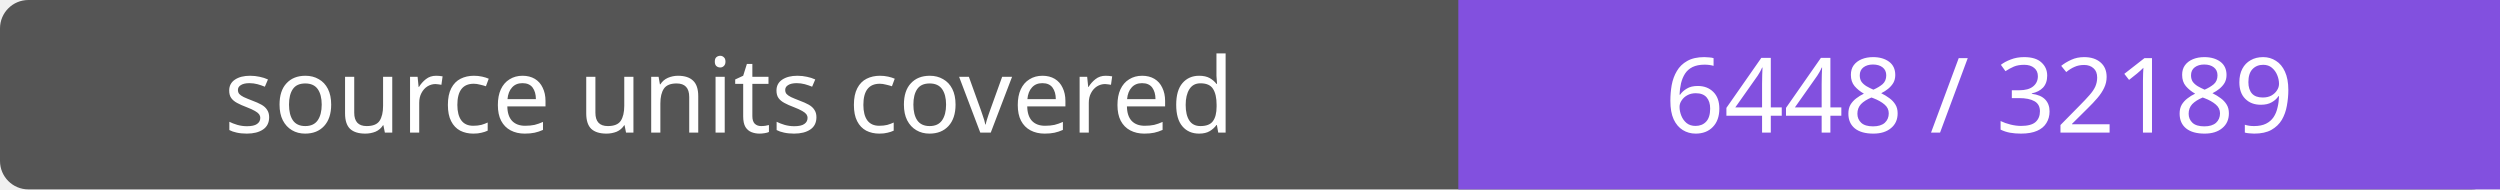
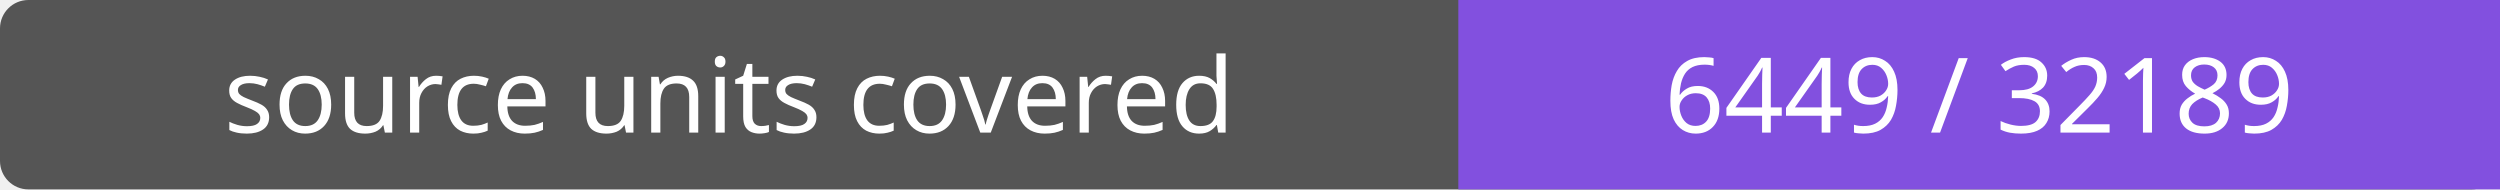
- <svg xmlns="http://www.w3.org/2000/svg" width="264" height="20" role="img" aria-label="source units covered: 6448 / 32189">
+ <svg xmlns="http://www.w3.org/2000/svg" width="264" height="20" role="img" aria-label="source units covered: 6449 / 32189">
  <rect width="264" height="20" rx="3" fill="#555" />
  <path fill="#8250df" d="M154 0h110v20H154z" />
  <g fill="#fff" text-anchor="middle" font-family="Verdana,sans-serif" font-size="11">
    <text x="77.0" y="14">source units covered</text>
-     <text x="209.0" y="14">6448 / 32189</text>
+     <text x="209.0" y="14">6449 / 32189</text>
  </g>
</svg>
